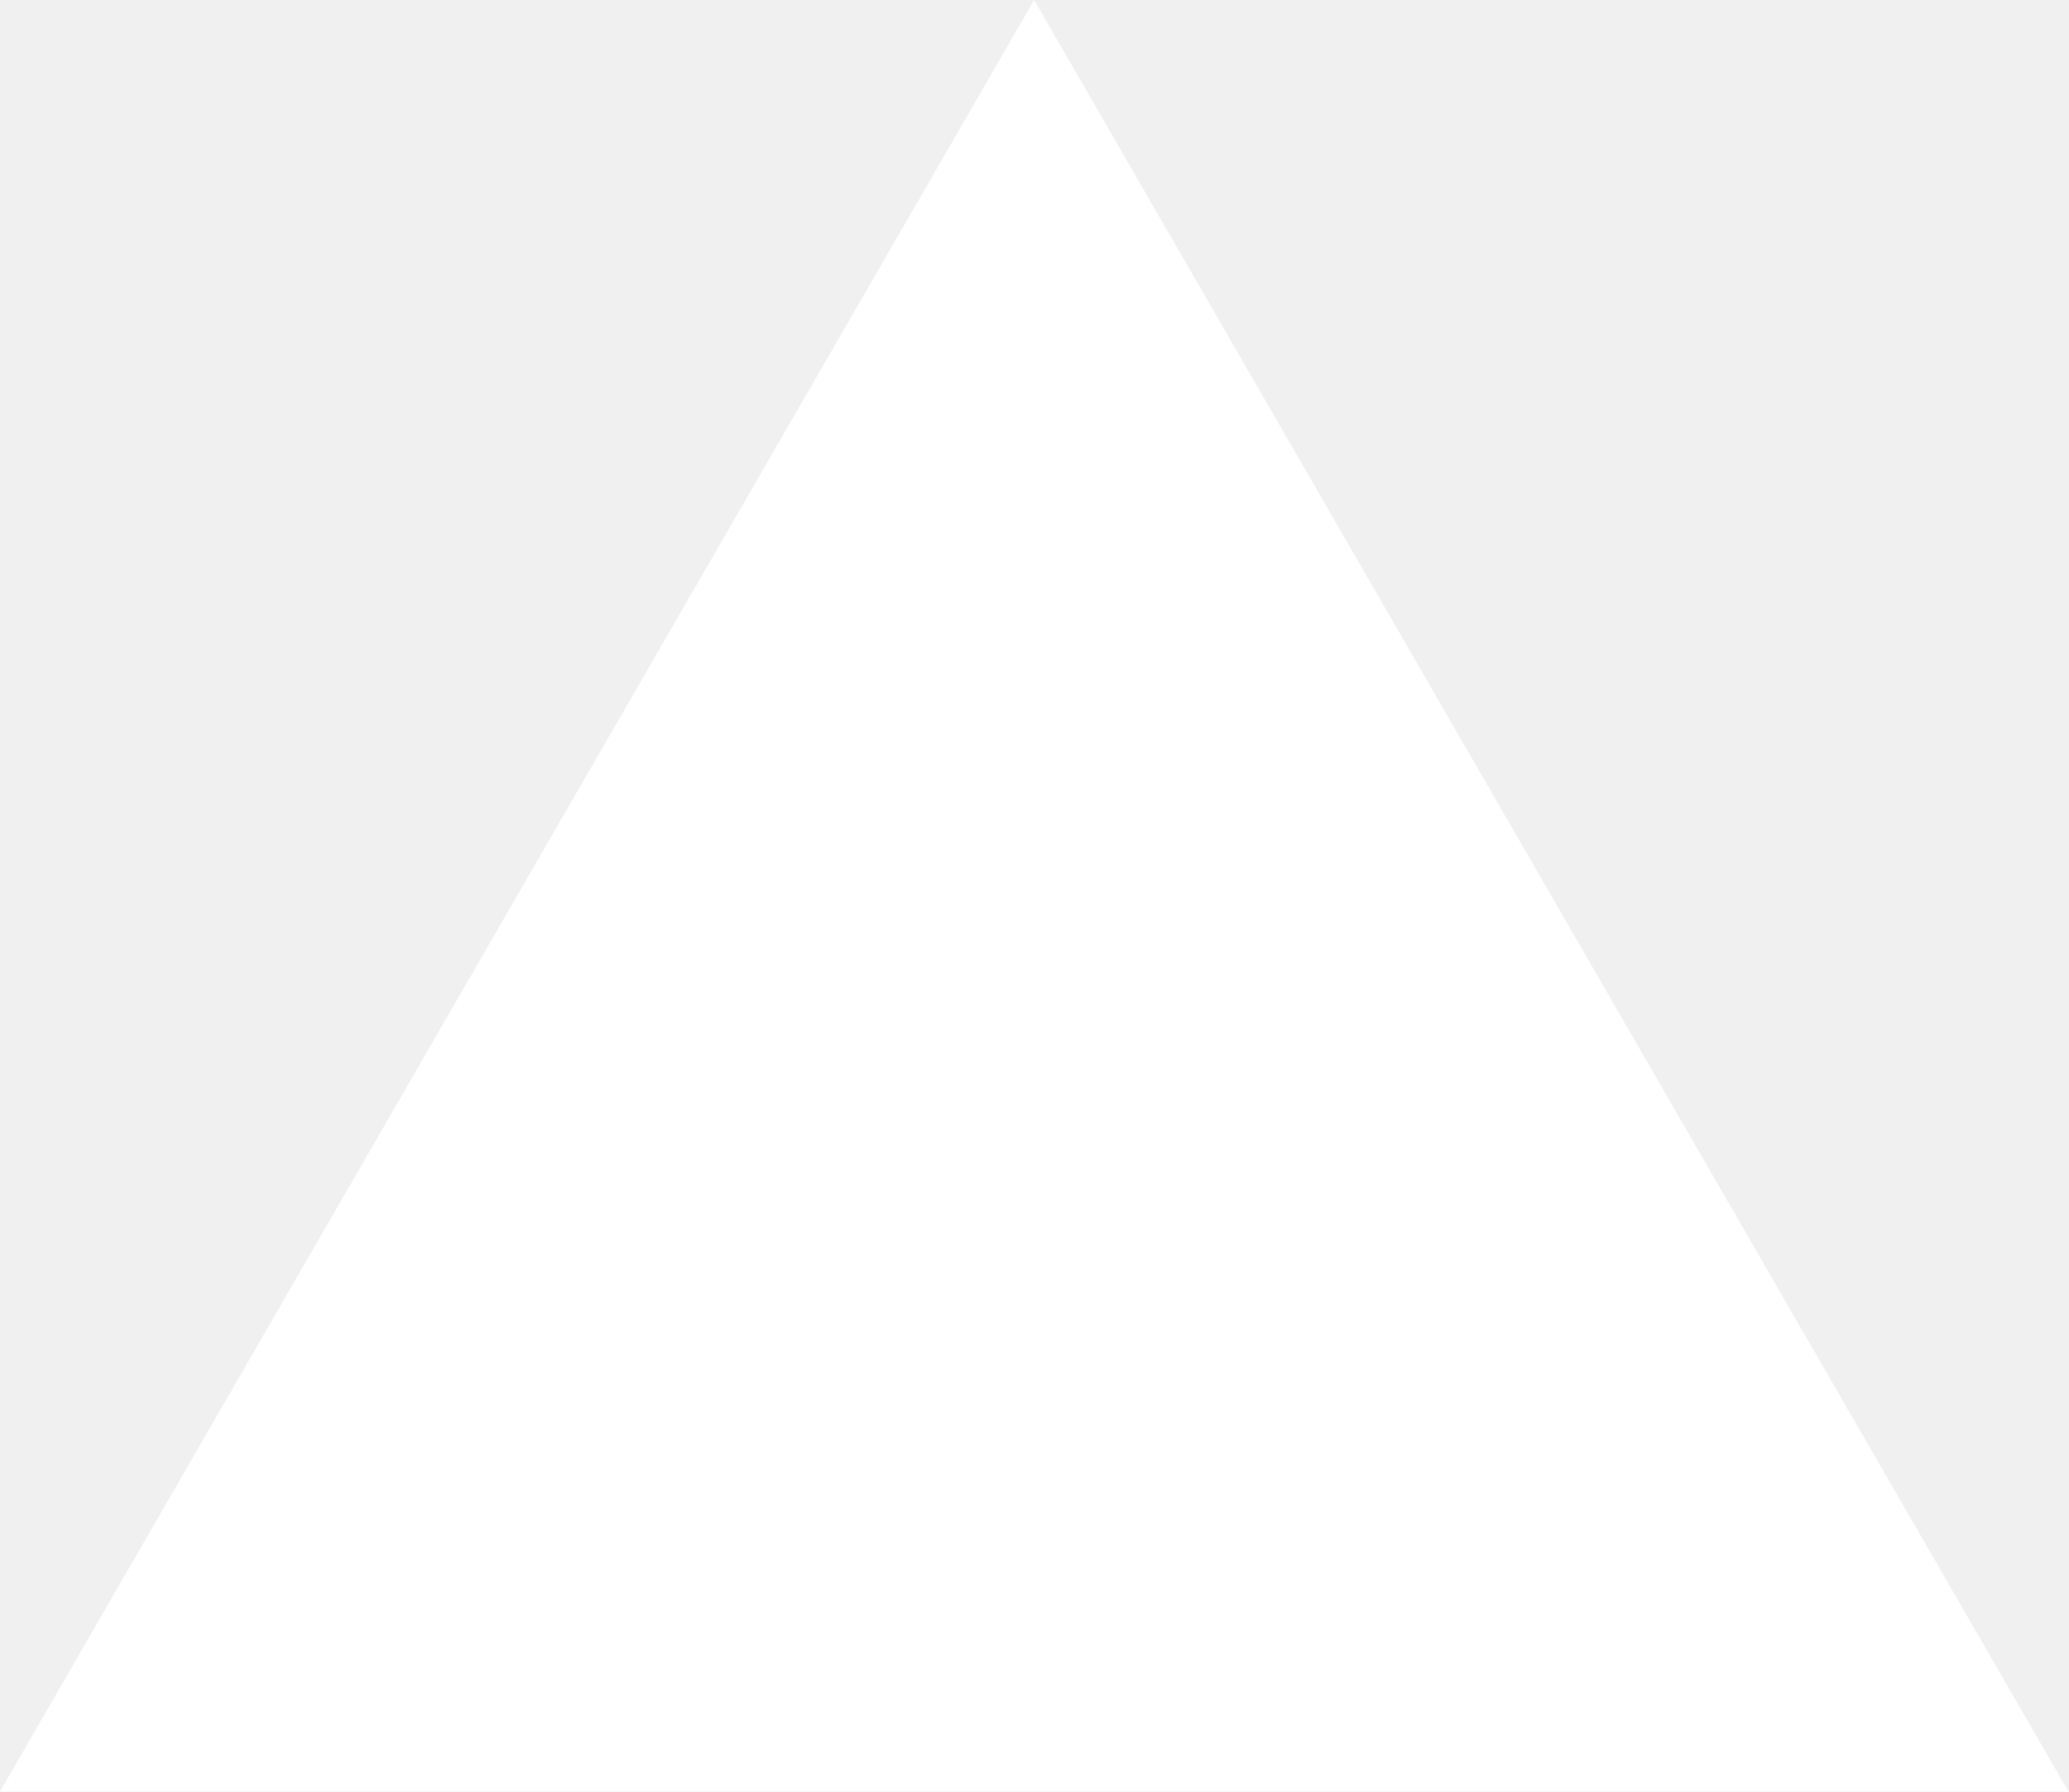
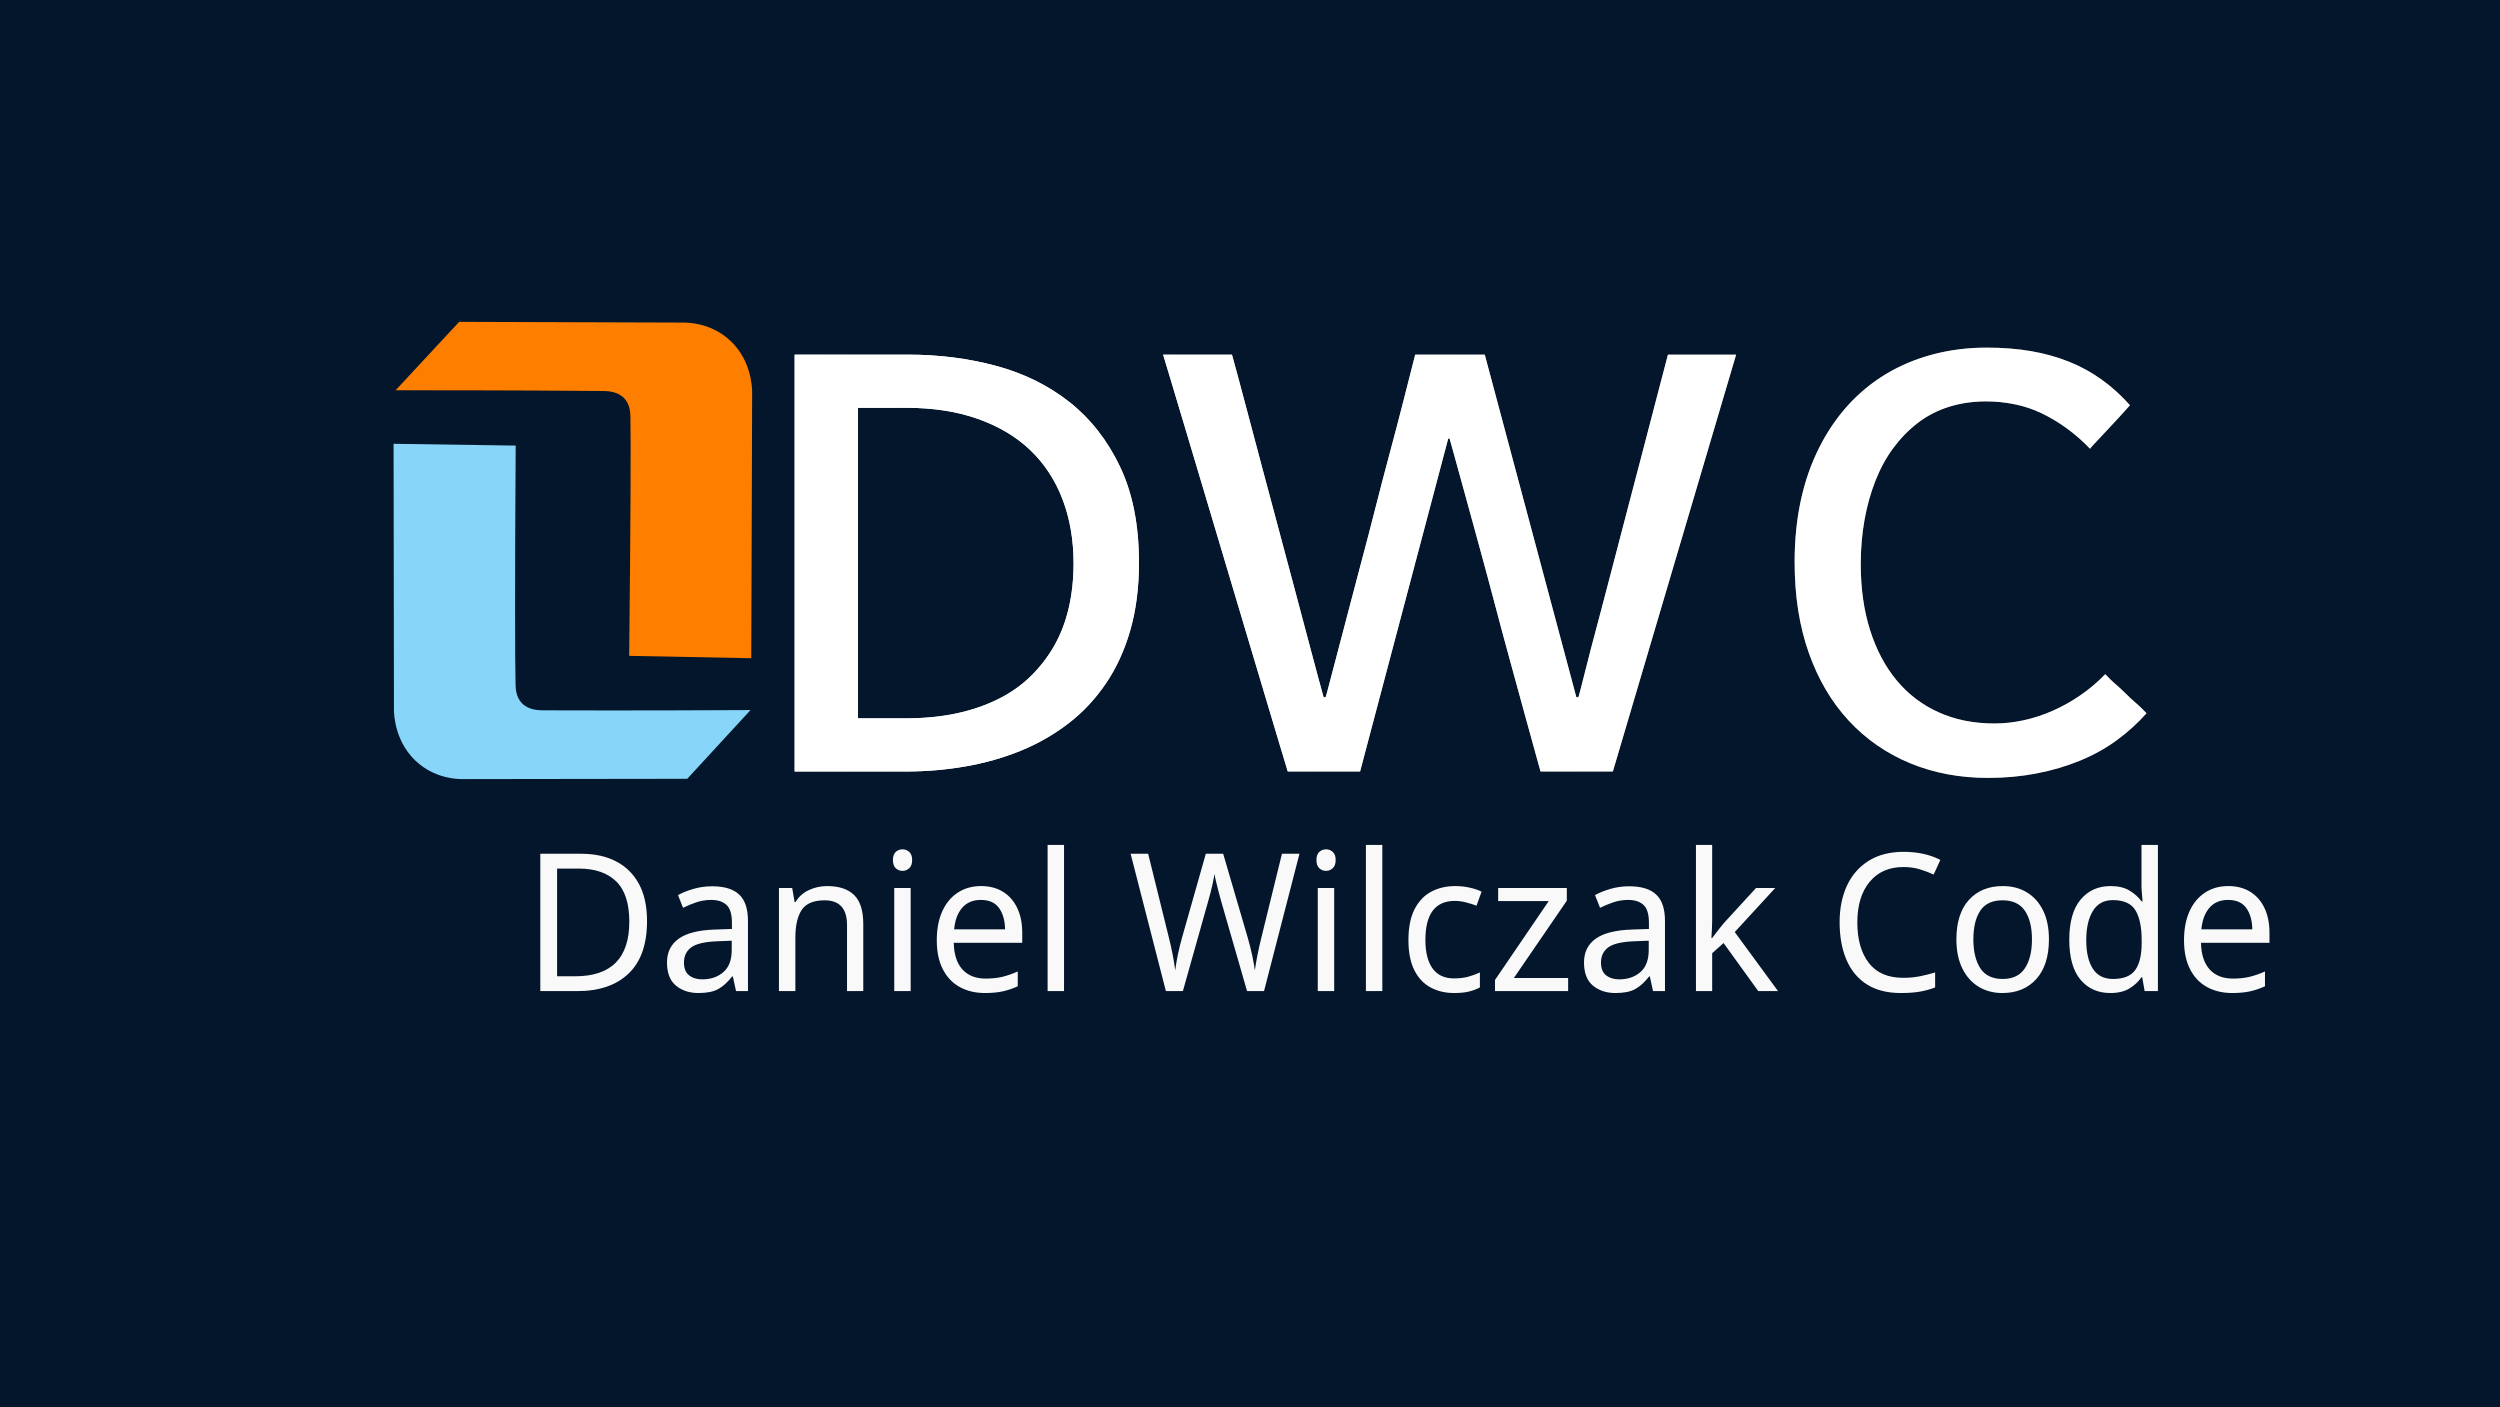
- <svg xmlns="http://www.w3.org/2000/svg" fill="none" viewBox="0 0 1155 1000">
-   <path d="m577.3 0 577.4 1000H0z" fill="#fff" />
+ <svg xmlns="http://www.w3.org/2000/svg" id="Layer_1" version="1.1" viewBox="0 0 1920 1080">
+   <defs>
+     <style>
+       .st0 {
+         fill: #fe7f00;
+       }
+ 
+       .st1 {
+         font-family: Silom, Silom;
+         font-size: 12px;
+       }
+ 
+       .st2 {
+         display: none;
+       }
+ 
+       .st2, .st3 {
+         fill: #fff;
+       }
+ 
+       .st4 {
+         fill: #f9f9f9;
+         font-family: MyriadPro-Regular, 'Myriad Pro';
+         font-size: 147.72px;
+       }
+ 
+       .st5 {
+         fill: #04162b;
+       }
+ 
+       .st6 {
+         fill: #529cc6;
+       }
+ 
+       .st7 {
+         fill: #87d6f9;
+       }
+ 
+       .st8 {
+         fill: url(#Gradient_bez_nazwy_45);
+       }
+     </style>
+     <linearGradient id="Gradient_bez_nazwy_45" data-name="Gradient bez nazwy 45" x1="570.62" y1="450.52" x2="1911.4" y2="450.52" gradientUnits="userSpaceOnUse">
+       <stop offset="0" stop-color="#fff" />
+       <stop offset="1" stop-color="#231f20" />
+     </linearGradient>
+   </defs>
+   <rect class="st5" x="-20.91" y="-6.05" width="1987.01" height="1099.17" />
+   <path class="st7" d="M400.84,540.08c-4.47-4.65-4.78-11.11-4.87-13.78-.47-14.06-.59-85.81.08-184.09-31.26-.46-62.52-.91-93.78-1.37h0c.09,68.07.19,136.15.28,204.22.01,3.17.5,26.72,19.93,42.1,13.68,10.83,28.73,11.25,33.5,11.19,57.28-.08,114.55-.16,171.83-.24,16.19-17.59,32.38-35.18,48.57-52.77-84.92.45-146.51.27-159.21.2-3.37-.02-11.23-.17-16.34-5.47Z" />
+   <path class="st0" d="M479.34,305.81c4.45,4.67,4.73,11.14,4.8,13.8.41,14.07.18,85.82-.94,184.09,31.26.6,62.51,1.21,93.77,1.81h0c.23-68.07.45-136.15.68-204.22,0-3.17-.37-26.72-19.73-42.19-13.63-10.89-28.68-11.38-33.45-11.35-57.28-.19-114.55-.38-171.83-.57-16.27,17.52-32.55,35.03-48.82,52.55,84.92-.05,146.51.42,159.21.55,3.37.03,11.23.22,16.31,5.54Z" />
+   <path class="st6" d="M714.87,592.67" />
+   <path class="st6" d="M366.09,330.98" />
+   <path class="st6" d="M301.51,338.67" />
+   <path class="st6" d="M355.41,348.08" />
+   <path class="st2" d="M225.58,605.64" />
+   <path class="st3" d="M-38.34,604.3" />
+   <g>
+     <g>
+       <path class="st8" d="M610.29,592.51v-320.14h87.27c23.62,0,46.1,2.87,67.44,8.61,21.33,5.74,40.11,15,56.33,27.78,16.21,12.79,29.17,29.34,38.87,49.67,9.69,20.33,14.54,44.92,14.54,73.76,0,19.02-2.21,36.23-6.61,51.63-4.41,15.41-10.67,29.1-18.78,41.06-8.12,11.97-17.72,22.21-28.83,30.74-11.11,8.53-23.27,15.49-36.49,20.9s-27.33,9.43-42.31,12.05c-14.99,2.63-30.24,3.93-45.75,3.93h-85.68ZM658.95,313.19v238.5h36.49c14.1,0,26.97-1.23,38.61-3.69,11.64-2.46,22.3-6.06,32-10.82,9.69-4.75,18.16-10.65,25.39-17.7,7.22-7.05,13.31-14.91,18.25-23.6,4.93-8.68,8.64-18.36,11.11-29.01,2.46-10.65,3.7-22.04,3.7-34.18,0-18.03-2.83-34.42-8.46-49.18-5.64-14.75-13.84-27.29-24.59-37.62-10.76-10.33-24.16-18.36-40.2-24.1-16.05-5.73-34.47-8.61-55.27-8.61h-37.02Z" />
+       <path class="st8" d="M1044.53,592.51h-55.54c-1.06-3.27-3.09-10-6.08-20.16-3-10.16-6.7-22.54-11.11-37.13-4.41-14.58-9.26-30.81-14.54-48.68-5.29-17.86-10.67-35.9-16.13-54.09-5.47-18.19-10.84-36.22-16.13-54.09-5.29-17.86-10.14-34.09-14.54-48.68-4.41-14.58-8.12-26.96-11.11-37.13-3-10.16-5.02-16.88-6.08-20.16h52.89c.7,2.63,2.2,8.11,4.5,16.47,2.29,8.36,5.02,18.61,8.2,30.73,3.17,12.13,6.69,25.41,10.58,39.83,3.88,14.43,7.84,29.26,11.9,44.5,4.05,15.24,8.02,30.08,11.9,44.5,3.88,14.43,7.4,27.71,10.58,39.83,3.17,12.13,5.9,22.38,8.2,30.73,2.29,8.36,3.79,13.85,4.5,16.47h1.59c.7-2.29,1.85-6.55,3.44-12.79,1.59-6.22,3.61-13.93,6.08-23.11,2.46-9.17,5.2-19.59,8.2-31.23,2.99-11.63,6.26-24.01,9.78-37.13,3.52-13.11,7.05-26.63,10.58-40.57,3.52-13.93,7.14-27.78,10.84-41.55,3.7-13.77,7.22-27.21,10.58-40.32,3.35-13.11,6.43-25.24,9.26-36.39h53.42l70.34,263.09h1.59c.7-2.29,1.85-6.64,3.44-13.03,1.59-6.39,3.61-14.34,6.08-23.85,2.46-9.5,5.29-20.16,8.46-31.96s6.43-24.26,9.79-37.37c3.35-13.11,6.88-26.63,10.58-40.57,3.7-13.93,7.31-27.7,10.84-41.31,3.52-13.6,6.96-26.8,10.31-39.59,3.35-12.79,6.43-24.59,9.26-35.41h52.36l-94.67,320.14h-55.54c-.71-2.62-2.21-8.03-4.5-16.23-2.3-8.19-5.02-18.11-8.2-29.75-3.17-11.63-6.7-24.5-10.58-38.6-3.88-14.09-7.76-28.52-11.64-43.27-3.88-14.75-7.76-29.18-11.64-43.27-3.88-14.09-7.41-26.96-10.58-38.6-3.17-11.63-5.91-21.55-8.2-29.75-2.3-8.19-3.79-13.6-4.5-16.23h-1.06l-67.7,255.71Z" />
+       <path class="st8" d="M1605.17,344.67c-5.64-5.9-11.64-11.14-17.98-15.74-6.35-4.59-12.78-8.44-19.3-11.56-6.53-3.11-13.4-5.41-20.63-6.88-7.23-1.48-14.54-2.21-21.95-2.21-10.23,0-19.75,1.4-28.56,4.18-8.82,2.79-16.75,6.88-23.8,12.29-7.06,5.41-13.31,11.8-18.78,19.18-5.47,7.38-10.05,15.74-13.75,25.08-3.7,9.34-6.53,19.42-8.46,30.24-1.94,10.82-2.91,22.13-2.91,33.93,0,18.69,2.38,35.58,7.14,50.65,4.76,15.08,11.55,27.95,20.36,38.6,8.81,10.66,19.57,18.86,32.26,24.59,12.69,5.74,26.97,8.61,42.84,8.61,7.41,0,14.89-.81,22.48-2.46,7.58-1.64,15.07-4.1,22.48-7.38,7.41-3.27,14.54-7.29,21.42-12.05,6.88-4.75,13.13-10.08,18.78-15.98.35.33,1.32,1.31,2.91,2.95,1.59,1.64,3.52,3.44,5.82,5.41,2.29,1.97,4.67,4.18,7.14,6.64,2.46,2.46,4.84,4.67,7.14,6.64,2.29,1.97,4.23,3.77,5.82,5.41,1.59,1.64,2.55,2.63,2.91,2.95-6.7,7.54-14.28,14.43-22.74,20.65-8.46,6.23-17.9,11.48-28.3,15.74-10.41,4.26-21.51,7.55-33.32,9.84-11.82,2.29-24.25,3.44-37.29,3.44-21.87,0-41.88-3.77-60.03-11.31-18.16-7.54-33.85-18.44-47.07-32.7-13.22-14.26-23.45-31.63-30.68-52.13-7.23-20.48-10.84-43.68-10.84-69.58,0-17.04,1.59-32.86,4.76-47.45,3.17-14.58,7.84-28.03,14.02-40.32,6.17-12.29,13.57-23.19,22.21-32.7,8.64-9.5,18.42-17.53,29.35-24.1,10.92-6.55,22.92-11.56,35.97-15,13.04-3.44,26.79-5.16,41.25-5.16,12.34,0,23.71.91,34.11,2.7,10.4,1.81,20.1,4.51,29.09,8.11,8.99,3.61,17.36,8.2,25.12,13.77,7.75,5.58,14.98,12.13,21.69,19.67-.36.33-1.32,1.4-2.91,3.2-1.59,1.81-3.44,3.86-5.55,6.15-2.12,2.3-4.41,4.76-6.88,7.38-2.47,2.63-4.76,5.09-6.88,7.38-2.12,2.3-3.97,4.26-5.55,5.9-1.59,1.64-2.56,2.79-2.91,3.44Z" />
+     </g>
+     <g>
+       <path class="st3" d="M610.29,592.51v-320.14h87.27c23.62,0,46.1,2.87,67.44,8.61,21.33,5.74,40.11,15,56.33,27.78,16.21,12.79,29.17,29.34,38.87,49.67,9.69,20.33,14.54,44.92,14.54,73.76,0,19.02-2.21,36.23-6.61,51.63-4.41,15.41-10.67,29.1-18.78,41.06-8.12,11.97-17.72,22.21-28.83,30.74-11.11,8.53-23.27,15.49-36.49,20.9s-27.33,9.43-42.31,12.05c-14.99,2.63-30.24,3.93-45.75,3.93h-85.68ZM658.95,313.19v238.5h36.49c14.1,0,26.97-1.23,38.61-3.69,11.64-2.46,22.3-6.06,32-10.82,9.69-4.75,18.16-10.65,25.39-17.7,7.22-7.05,13.31-14.91,18.25-23.6,4.93-8.68,8.64-18.36,11.11-29.01,2.46-10.65,3.7-22.04,3.7-34.18,0-18.03-2.83-34.42-8.46-49.18-5.64-14.75-13.84-27.29-24.59-37.62-10.76-10.33-24.16-18.36-40.2-24.1-16.05-5.73-34.47-8.61-55.27-8.61h-37.02Z" />
+       <path class="st3" d="M1044.53,592.51h-55.54c-1.06-3.27-3.09-10-6.08-20.16-3-10.16-6.7-22.54-11.11-37.13-4.41-14.58-9.26-30.81-14.54-48.68-5.29-17.86-10.67-35.9-16.13-54.09-5.47-18.19-10.84-36.22-16.13-54.09-5.29-17.86-10.14-34.09-14.54-48.68-4.41-14.58-8.12-26.96-11.11-37.13-3-10.16-5.02-16.88-6.08-20.16h52.89c.7,2.63,2.2,8.11,4.5,16.47,2.29,8.36,5.02,18.61,8.2,30.73,3.17,12.13,6.69,25.41,10.58,39.83,3.88,14.43,7.84,29.26,11.9,44.5,4.05,15.24,8.02,30.08,11.9,44.5,3.88,14.43,7.4,27.71,10.58,39.83,3.17,12.13,5.9,22.38,8.2,30.73,2.29,8.36,3.79,13.85,4.5,16.47h1.59c.7-2.29,1.85-6.55,3.44-12.79,1.59-6.22,3.61-13.93,6.08-23.11,2.46-9.17,5.2-19.59,8.2-31.23,2.99-11.63,6.26-24.01,9.78-37.13,3.52-13.11,7.05-26.63,10.58-40.57,3.52-13.93,7.14-27.78,10.84-41.55,3.7-13.77,7.22-27.21,10.58-40.32,3.35-13.11,6.43-25.24,9.26-36.39h53.42l70.34,263.09h1.59c.7-2.29,1.85-6.64,3.44-13.03,1.59-6.39,3.61-14.34,6.08-23.85,2.46-9.5,5.29-20.16,8.46-31.96s6.43-24.26,9.79-37.37c3.35-13.11,6.88-26.63,10.58-40.57,3.7-13.93,7.31-27.7,10.84-41.31,3.52-13.6,6.96-26.8,10.31-39.59,3.35-12.79,6.43-24.59,9.26-35.41h52.36l-94.67,320.14h-55.54c-.71-2.62-2.21-8.03-4.5-16.23-2.3-8.19-5.02-18.11-8.2-29.75-3.17-11.63-6.7-24.5-10.58-38.6-3.88-14.09-7.76-28.52-11.64-43.27-3.88-14.75-7.76-29.18-11.64-43.27-3.88-14.09-7.41-26.96-10.58-38.6-3.17-11.63-5.91-21.55-8.2-29.75-2.3-8.19-3.79-13.6-4.5-16.23h-1.06l-67.7,255.71Z" />
+       <path class="st3" d="M1605.17,344.67c-5.64-5.9-11.64-11.14-17.98-15.74-6.35-4.59-12.78-8.44-19.3-11.56-6.53-3.11-13.4-5.41-20.63-6.88-7.23-1.48-14.54-2.21-21.95-2.21-10.23,0-19.75,1.4-28.56,4.18-8.82,2.79-16.75,6.88-23.8,12.29-7.06,5.41-13.31,11.8-18.78,19.18-5.47,7.38-10.05,15.74-13.75,25.08-3.7,9.34-6.53,19.42-8.46,30.24-1.94,10.82-2.91,22.13-2.91,33.93,0,18.69,2.38,35.58,7.14,50.65,4.76,15.08,11.55,27.95,20.36,38.6,8.81,10.66,19.57,18.86,32.26,24.59,12.69,5.74,26.97,8.61,42.84,8.61,7.41,0,14.89-.81,22.48-2.46,7.58-1.64,15.07-4.1,22.48-7.38,7.41-3.27,14.54-7.29,21.42-12.05,6.88-4.75,13.13-10.08,18.78-15.98.35.33,1.32,1.31,2.91,2.95,1.59,1.64,3.52,3.44,5.82,5.41,2.29,1.97,4.67,4.18,7.14,6.64,2.46,2.46,4.84,4.67,7.14,6.64,2.29,1.97,4.23,3.77,5.82,5.41,1.59,1.64,2.55,2.63,2.91,2.95-6.7,7.54-14.28,14.43-22.74,20.65-8.46,6.23-17.9,11.48-28.3,15.74-10.41,4.26-21.51,7.55-33.32,9.84-11.82,2.29-24.25,3.44-37.29,3.44-21.87,0-41.88-3.77-60.03-11.31-18.16-7.54-33.85-18.44-47.07-32.7-13.22-14.26-23.45-31.63-30.68-52.13-7.23-20.48-10.84-43.68-10.84-69.58,0-17.04,1.59-32.86,4.76-47.45,3.17-14.58,7.84-28.03,14.02-40.32,6.17-12.29,13.57-23.19,22.21-32.7,8.64-9.5,18.42-17.53,29.35-24.1,10.92-6.55,22.92-11.56,35.97-15,13.04-3.44,26.79-5.16,41.25-5.16,12.34,0,23.71.91,34.11,2.7,10.4,1.81,20.1,4.51,29.09,8.11,8.99,3.61,17.36,8.2,25.12,13.77,7.75,5.58,14.98,12.13,21.69,19.67-.36.33-1.32,1.4-2.91,3.2-1.59,1.81-3.44,3.86-5.55,6.15-2.12,2.3-4.41,4.76-6.88,7.38-2.47,2.63-4.76,5.09-6.88,7.38-2.12,2.3-3.97,4.26-5.55,5.9-1.59,1.64-2.56,2.79-2.91,3.44Z" />
+     </g>
+   </g>
+   <text />
+   <text class="st4" transform="translate(401.06 761.16) scale(.97 1)">
+     <tspan x="0" y="0">Daniel Wilczak Code</tspan>
+   </text>
+   <path class="st3" d="M358.66,247.19" />
+   <text />
+   <text class="st1" transform="translate(1515.4 -454.53)">
+     <tspan x="0" y="0">Lorem </tspan>
+   </text>
+   <text />
+   <text />
+   <text />
</svg>
